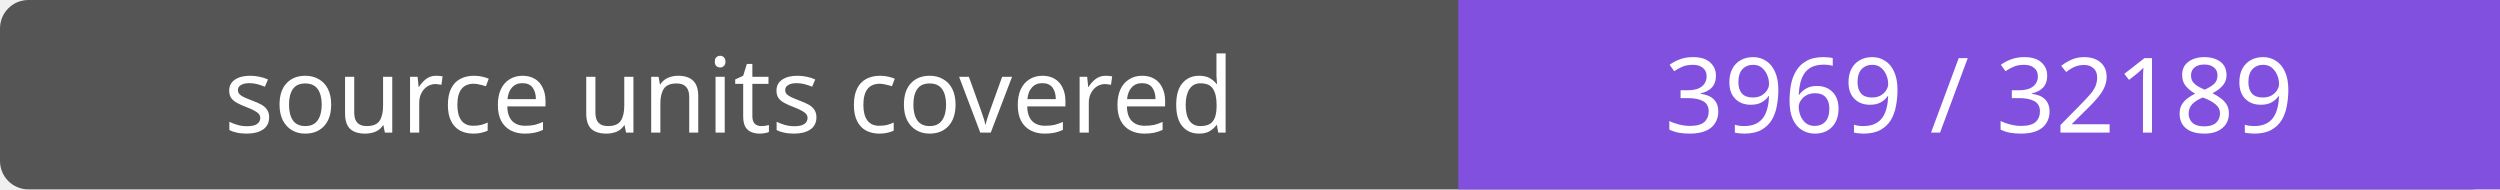
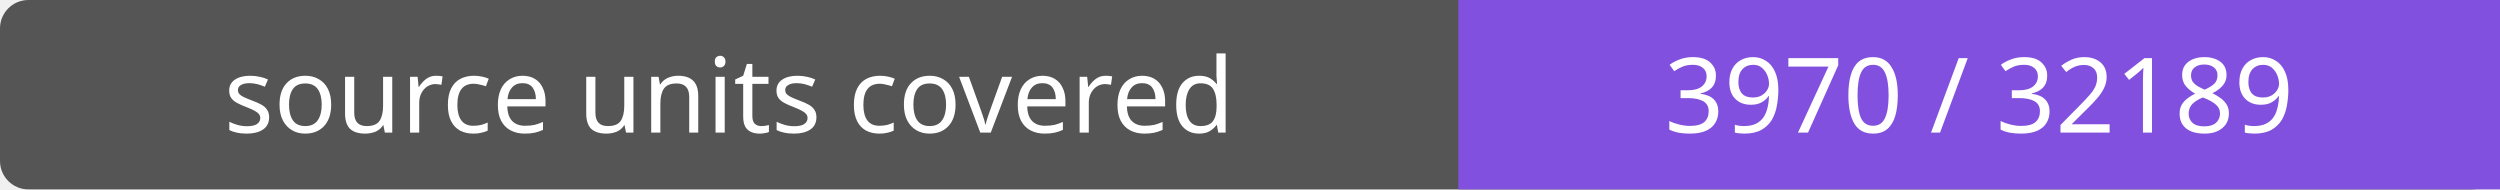
- <svg xmlns="http://www.w3.org/2000/svg" width="264" height="20" role="img" aria-label="source units covered: 3969 / 32189">
+ <svg xmlns="http://www.w3.org/2000/svg" width="264" height="20" role="img" aria-label="source units covered: 3970 / 32189">
  <rect width="264" height="20" rx="3" fill="#555" />
  <path fill="#8250df" d="M154 0h110v20H154z" />
  <g fill="#fff" text-anchor="middle" font-family="Verdana,sans-serif" font-size="11">
    <text x="77.0" y="14">source units covered</text>
-     <text x="209.0" y="14">3969 / 32189</text>
+     <text x="209.0" y="14">3970 / 32189</text>
  </g>
</svg>
